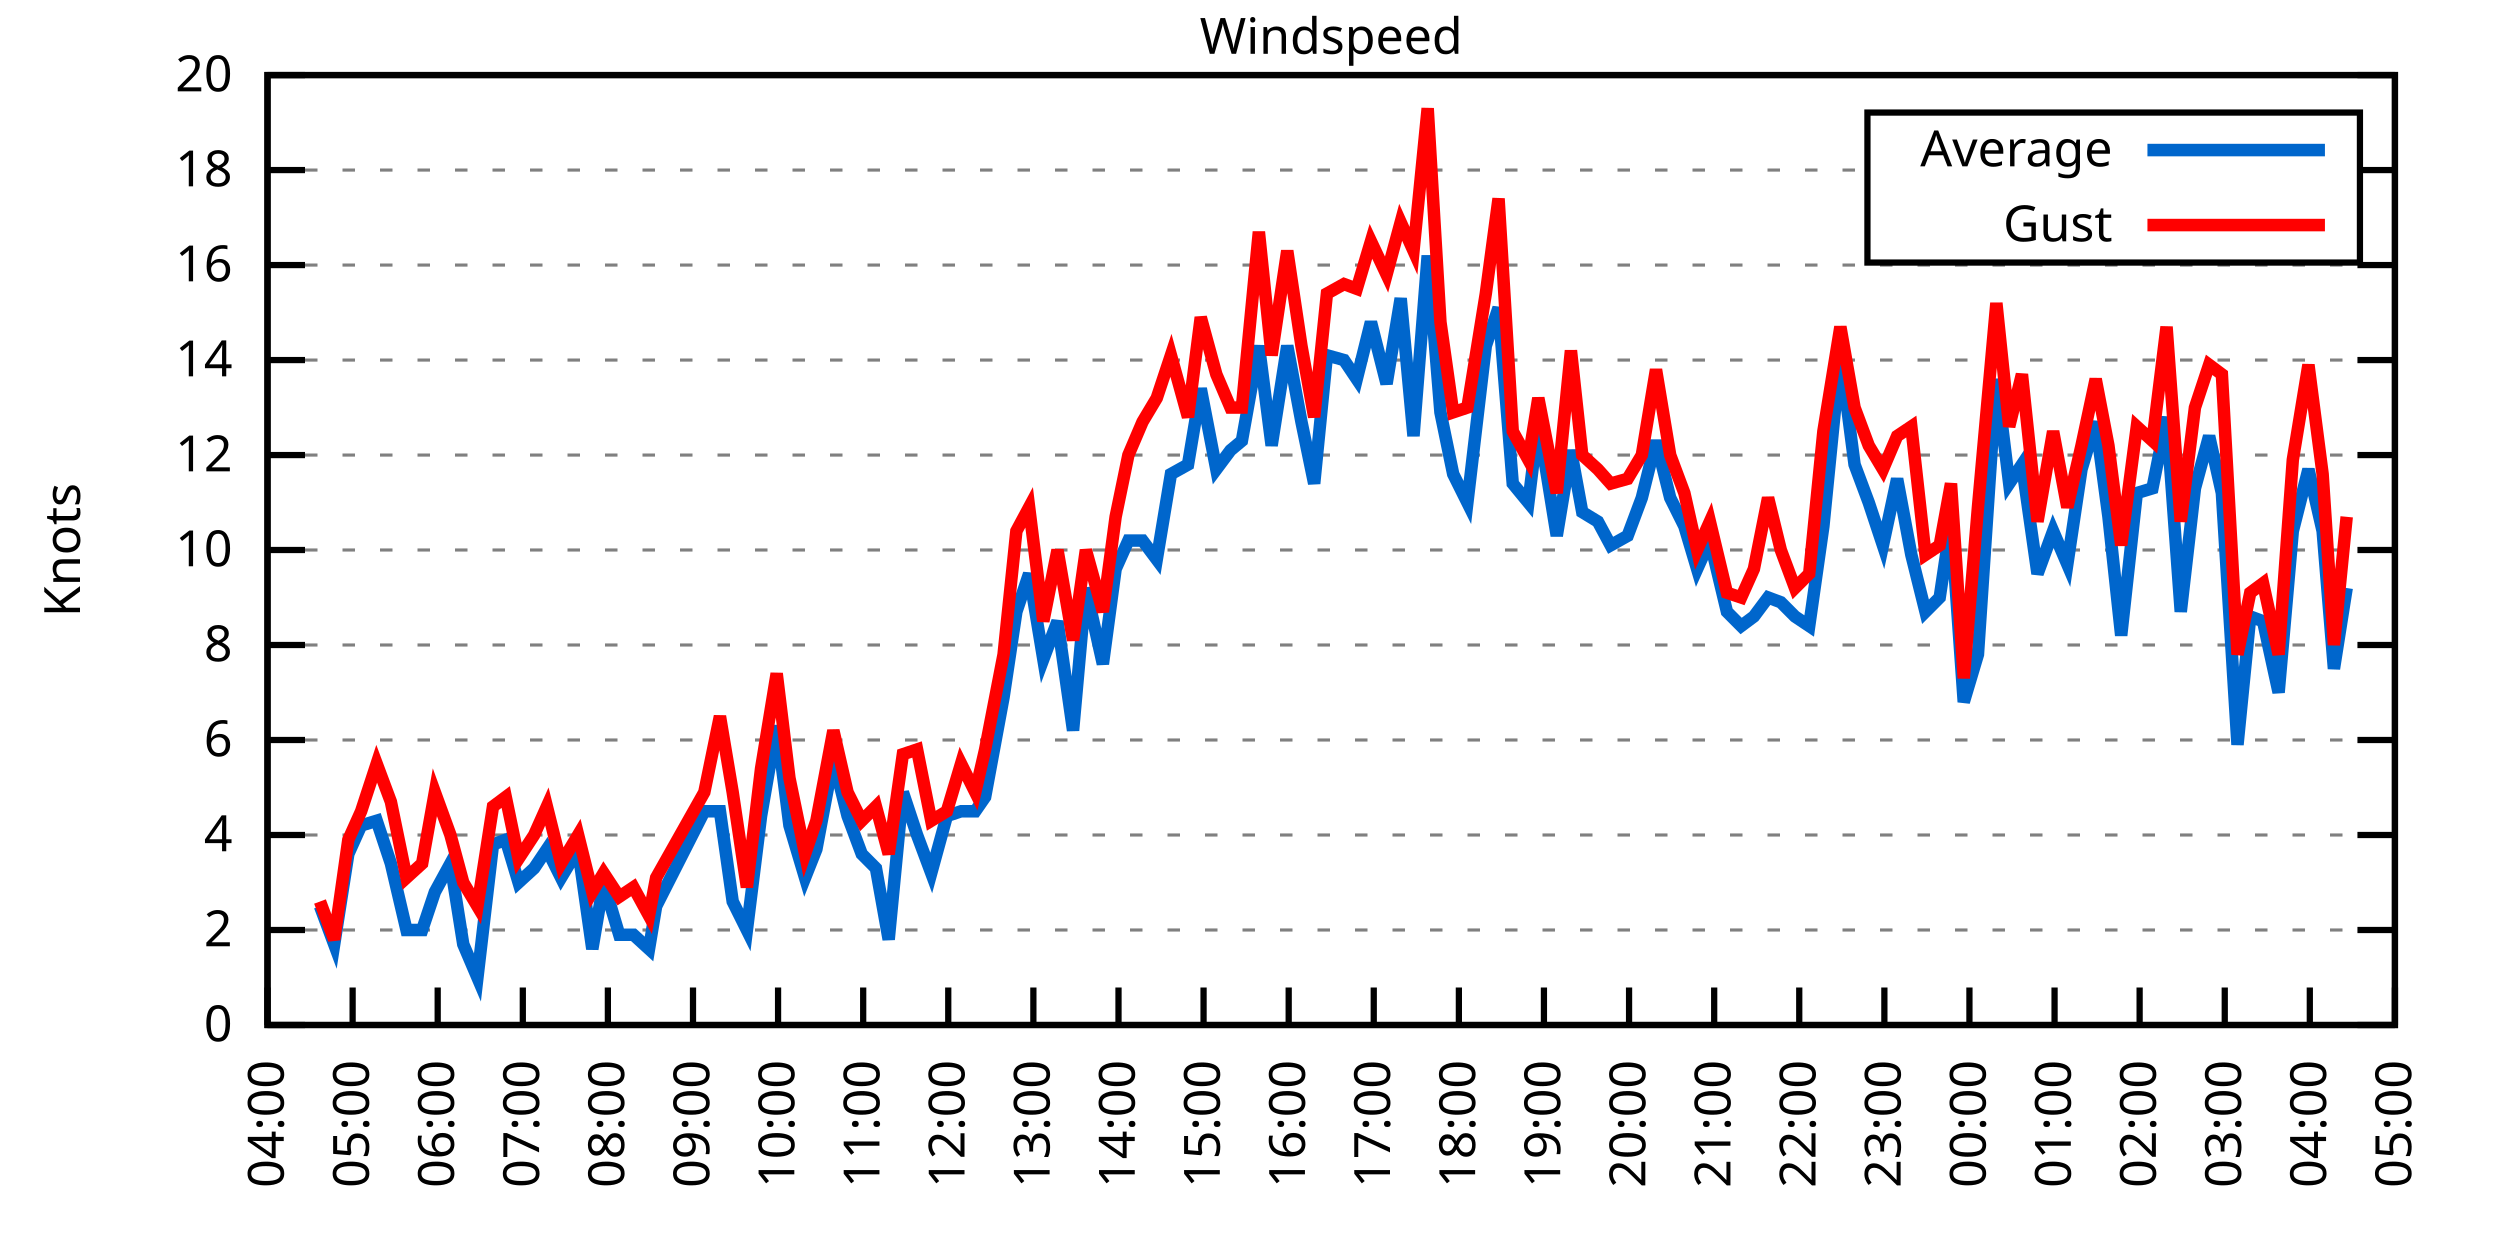
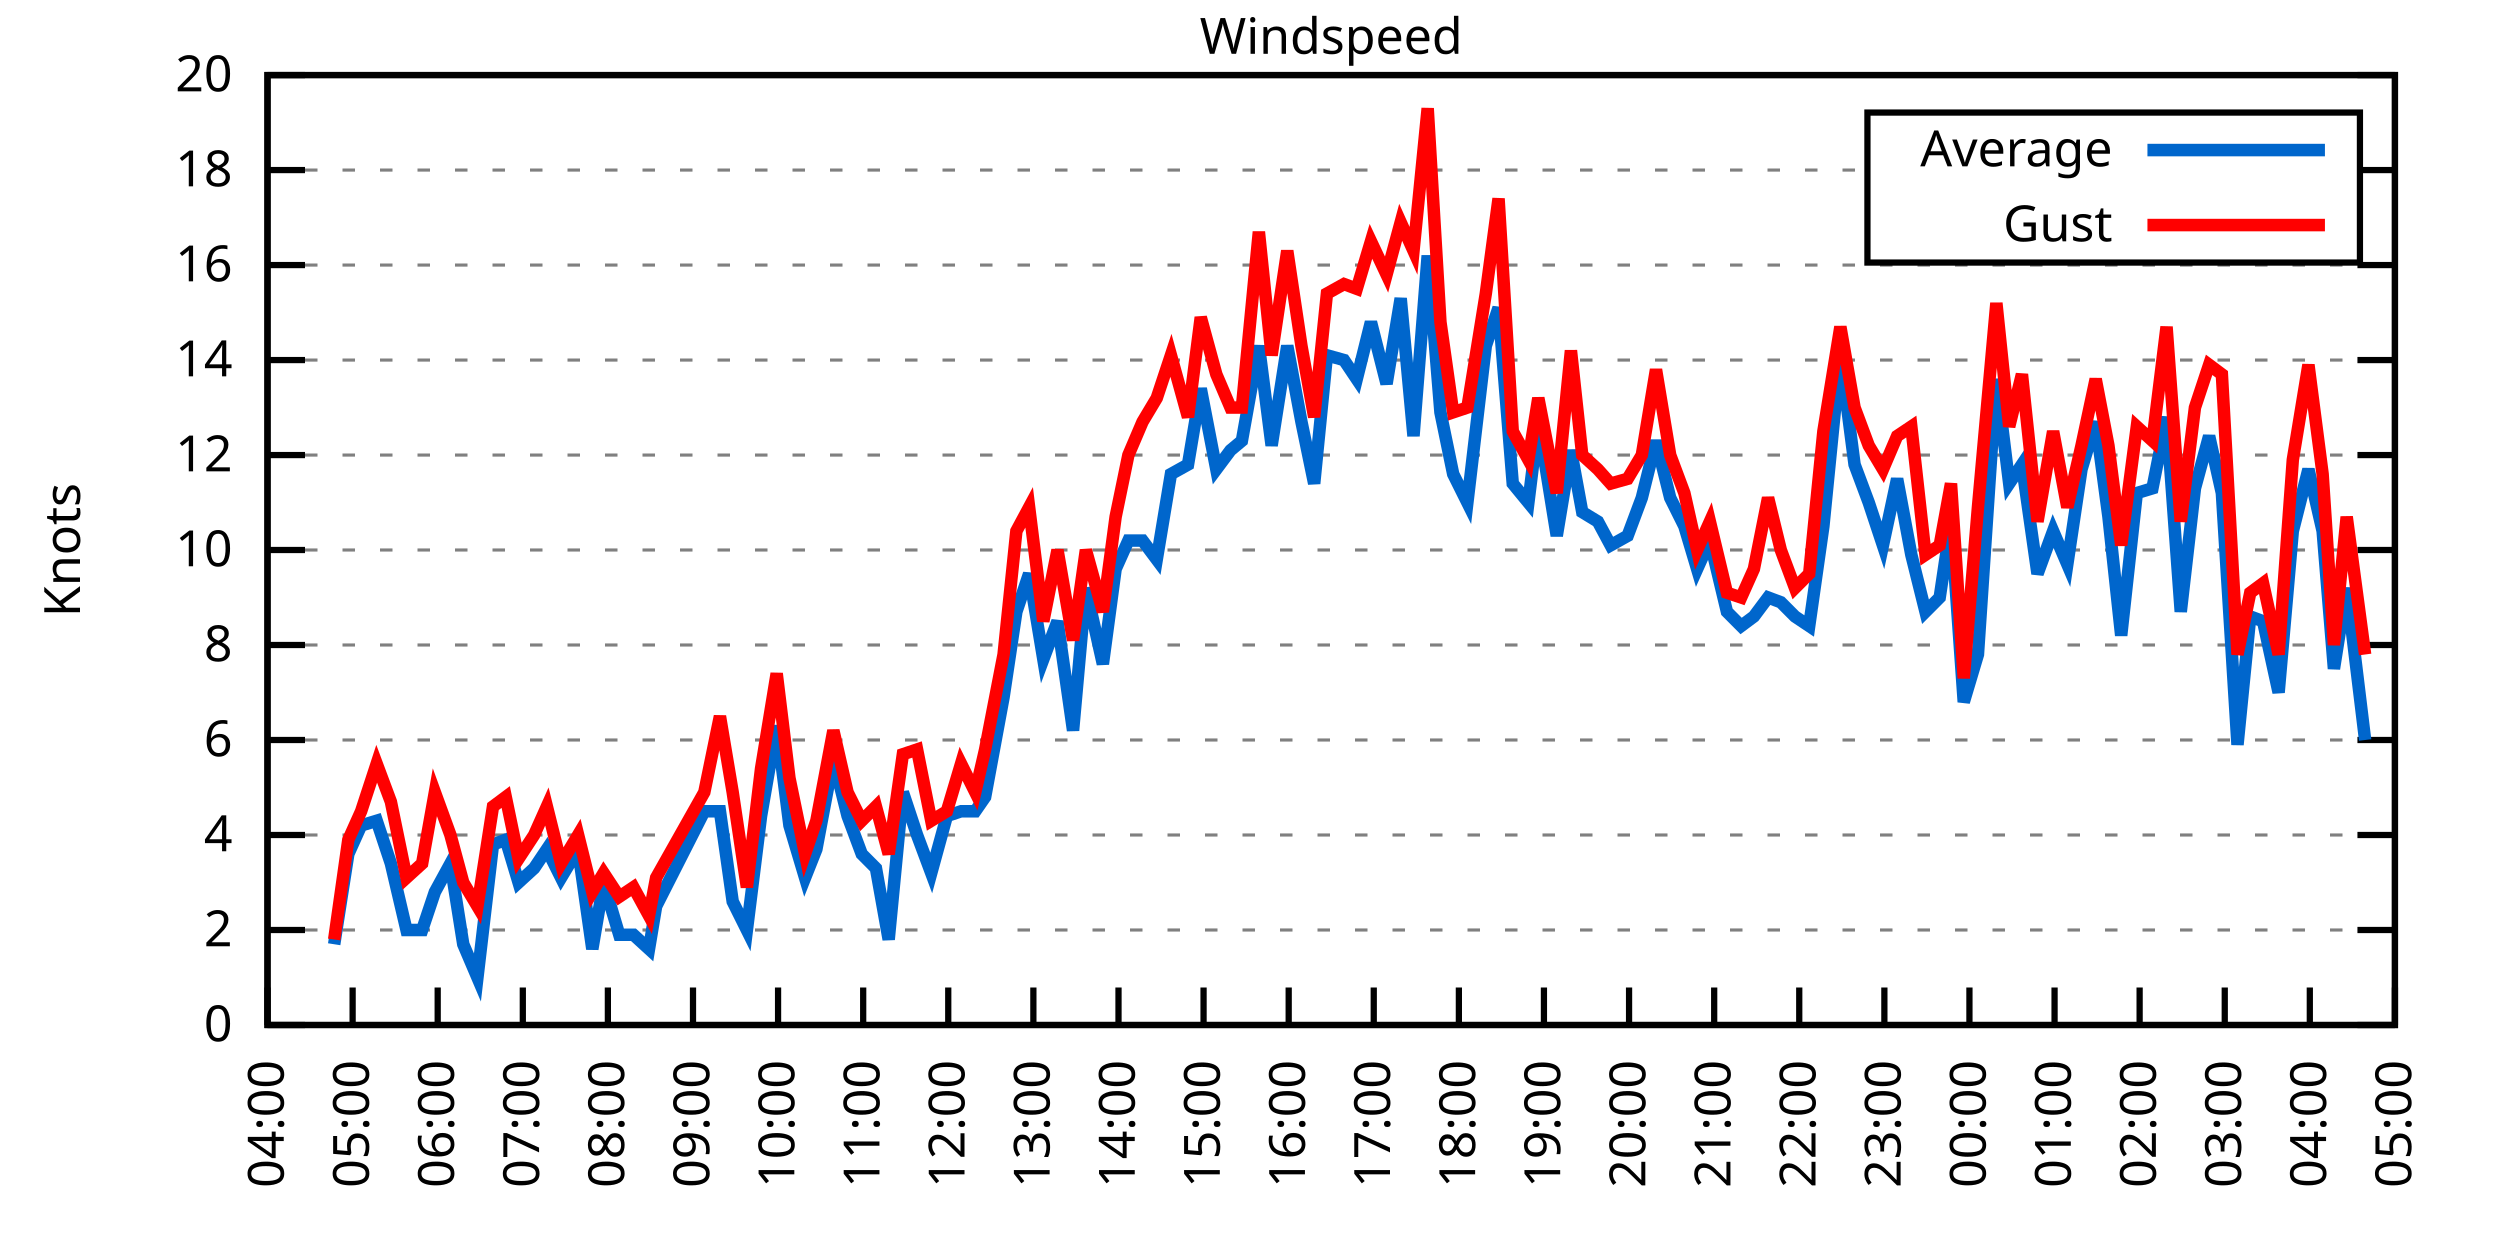
<svg xmlns="http://www.w3.org/2000/svg" xmlns:xlink="http://www.w3.org/1999/xlink" width="400" height="200" viewBox="0 0 400 200">
  <g id="gnuplot_canvas">
    <rect x="0" y="0" width="400" height="200" fill="none" />
    <defs>
      <circle id="gpDot" r="0.5" stroke-width="0.5" stroke="currentColor" />
      <path id="gpPt0" stroke-width="0.333" stroke="currentColor" d="M-1,0 h2 M0,-1 v2" />
      <path id="gpPt1" stroke-width="0.333" stroke="currentColor" d="M-1,-1 L1,1 M1,-1 L-1,1" />
      <path id="gpPt2" stroke-width="0.333" stroke="currentColor" d="M-1,0 L1,0 M0,-1 L0,1 M-1,-1 L1,1 M-1,1 L1,-1" />
      <rect id="gpPt3" stroke-width="0.333" stroke="currentColor" x="-1" y="-1" width="2" height="2" />
      <rect id="gpPt4" stroke-width="0.333" stroke="currentColor" fill="currentColor" x="-1" y="-1" width="2" height="2" />
      <circle id="gpPt5" stroke-width="0.333" stroke="currentColor" cx="0" cy="0" r="1" />
      <use xlink:href="#gpPt5" id="gpPt6" fill="currentColor" stroke="none" />
      <path id="gpPt7" stroke-width="0.333" stroke="currentColor" d="M0,-1.33 L-1.33,0.67 L1.33,0.67 z" />
      <use xlink:href="#gpPt7" id="gpPt8" fill="currentColor" stroke="none" />
      <use xlink:href="#gpPt7" id="gpPt9" stroke="currentColor" transform="rotate(180)" />
      <use xlink:href="#gpPt9" id="gpPt10" fill="currentColor" stroke="none" />
      <use xlink:href="#gpPt3" id="gpPt11" stroke="currentColor" transform="rotate(45)" />
      <use xlink:href="#gpPt11" id="gpPt12" fill="currentColor" stroke="none" />
      <path id="gpPt13" stroke-width="0.333" stroke="currentColor" d="M0,1.330 L1.265,0.411 L0.782,-1.067 L-0.782,-1.076 L-1.265,0.411 z" />
      <use xlink:href="#gpPt13" id="gpPt14" fill="currentColor" stroke="none" />
      <filter id="textbox" filterUnits="objectBoundingBox" x="0" y="0" height="1" width="1">
        <feFlood flood-color="white" flood-opacity="1" result="bgnd" />
        <feComposite in="SourceGraphic" in2="bgnd" operator="atop" />
      </filter>
      <filter id="greybox" filterUnits="objectBoundingBox" x="0" y="0" height="1" width="1">
        <feFlood flood-color="lightgrey" flood-opacity="1" result="grey" />
        <feComposite in="SourceGraphic" in2="grey" operator="atop" />
      </filter>
    </defs>
    <g fill="none" color="white" stroke="currentColor" stroke-width="1.00" stroke-linecap="butt" stroke-linejoin="miter">
</g>
    <g fill="none" color="black" stroke="currentColor" stroke-width="1.00" stroke-linecap="butt" stroke-linejoin="miter">
      <g stroke="none" shape-rendering="crispEdges">
        <polygon fill="rgb(255, 255, 255)" points="42.80,164.00 383.18,164.00 383.18,12.02 42.80,12.02 " />
      </g>
    </g>
    <g fill="none" color="black" stroke="currentColor" stroke-width="1.00" stroke-linecap="butt" stroke-linejoin="miter">
</g>
    <g fill="none" color="black" stroke="black" stroke-width="0.50" stroke-linecap="butt" stroke-linejoin="miter">
</g>
    <g fill="none" color="gray" stroke="currentColor" stroke-width="0.50" stroke-linecap="butt" stroke-linejoin="miter">
      <path stroke="gray" stroke-dasharray="2,4" class="gridline" d="M42.80,164.00 L383.19,164.00  " />
    </g>
    <g fill="none" color="gray" stroke="gray" stroke-width="1.00" stroke-linecap="butt" stroke-linejoin="miter">
</g>
    <g fill="none" color="black" stroke="currentColor" stroke-width="1.00" stroke-linecap="butt" stroke-linejoin="miter">
      <path stroke="black" d="M42.80,164.00 L48.80,164.00 M383.19,164.00 L377.19,164.00  " />
      <g transform="translate(37.20,166.60)" stroke="none" fill="black" font-family="Sans" font-size="8.00" text-anchor="end">
        <text>
          <tspan font-family="Sans"> 0</tspan>
        </text>
      </g>
    </g>
    <g fill="none" color="black" stroke="currentColor" stroke-width="1.00" stroke-linecap="butt" stroke-linejoin="miter">
</g>
    <g fill="none" color="black" stroke="black" stroke-width="0.50" stroke-linecap="butt" stroke-linejoin="miter">
</g>
    <g fill="none" color="gray" stroke="currentColor" stroke-width="0.50" stroke-linecap="butt" stroke-linejoin="miter">
      <path stroke="gray" stroke-dasharray="2,4" class="gridline" d="M42.80,148.80 L383.19,148.80  " />
    </g>
    <g fill="none" color="gray" stroke="gray" stroke-width="1.00" stroke-linecap="butt" stroke-linejoin="miter">
</g>
    <g fill="none" color="black" stroke="currentColor" stroke-width="1.00" stroke-linecap="butt" stroke-linejoin="miter">
      <path stroke="black" d="M42.80,148.80 L48.80,148.80 M383.19,148.80 L377.19,148.80  " />
      <g transform="translate(37.20,151.40)" stroke="none" fill="black" font-family="Sans" font-size="8.00" text-anchor="end">
        <text>
          <tspan font-family="Sans"> 2</tspan>
        </text>
      </g>
    </g>
    <g fill="none" color="black" stroke="currentColor" stroke-width="1.00" stroke-linecap="butt" stroke-linejoin="miter">
</g>
    <g fill="none" color="black" stroke="black" stroke-width="0.50" stroke-linecap="butt" stroke-linejoin="miter">
</g>
    <g fill="none" color="gray" stroke="currentColor" stroke-width="0.50" stroke-linecap="butt" stroke-linejoin="miter">
      <path stroke="gray" stroke-dasharray="2,4" class="gridline" d="M42.80,133.60 L383.19,133.60  " />
    </g>
    <g fill="none" color="gray" stroke="gray" stroke-width="1.00" stroke-linecap="butt" stroke-linejoin="miter">
</g>
    <g fill="none" color="black" stroke="currentColor" stroke-width="1.00" stroke-linecap="butt" stroke-linejoin="miter">
      <path stroke="black" d="M42.80,133.60 L48.80,133.60 M383.19,133.60 L377.19,133.60  " />
      <g transform="translate(37.20,136.20)" stroke="none" fill="black" font-family="Sans" font-size="8.00" text-anchor="end">
        <text>
          <tspan font-family="Sans"> 4</tspan>
        </text>
      </g>
    </g>
    <g fill="none" color="black" stroke="currentColor" stroke-width="1.00" stroke-linecap="butt" stroke-linejoin="miter">
</g>
    <g fill="none" color="black" stroke="black" stroke-width="0.50" stroke-linecap="butt" stroke-linejoin="miter">
</g>
    <g fill="none" color="gray" stroke="currentColor" stroke-width="0.50" stroke-linecap="butt" stroke-linejoin="miter">
      <path stroke="gray" stroke-dasharray="2,4" class="gridline" d="M42.80,118.40 L383.19,118.40  " />
    </g>
    <g fill="none" color="gray" stroke="gray" stroke-width="1.00" stroke-linecap="butt" stroke-linejoin="miter">
</g>
    <g fill="none" color="black" stroke="currentColor" stroke-width="1.00" stroke-linecap="butt" stroke-linejoin="miter">
      <path stroke="black" d="M42.80,118.40 L48.80,118.40 M383.19,118.40 L377.19,118.40  " />
      <g transform="translate(37.20,121.00)" stroke="none" fill="black" font-family="Sans" font-size="8.00" text-anchor="end">
        <text>
          <tspan font-family="Sans"> 6</tspan>
        </text>
      </g>
    </g>
    <g fill="none" color="black" stroke="currentColor" stroke-width="1.00" stroke-linecap="butt" stroke-linejoin="miter">
</g>
    <g fill="none" color="black" stroke="black" stroke-width="0.50" stroke-linecap="butt" stroke-linejoin="miter">
</g>
    <g fill="none" color="gray" stroke="currentColor" stroke-width="0.50" stroke-linecap="butt" stroke-linejoin="miter">
      <path stroke="gray" stroke-dasharray="2,4" class="gridline" d="M42.80,103.20 L383.19,103.20  " />
    </g>
    <g fill="none" color="gray" stroke="gray" stroke-width="1.00" stroke-linecap="butt" stroke-linejoin="miter">
</g>
    <g fill="none" color="black" stroke="currentColor" stroke-width="1.00" stroke-linecap="butt" stroke-linejoin="miter">
      <path stroke="black" d="M42.80,103.20 L48.80,103.20 M383.19,103.20 L377.19,103.20  " />
      <g transform="translate(37.20,105.80)" stroke="none" fill="black" font-family="Sans" font-size="8.00" text-anchor="end">
        <text>
          <tspan font-family="Sans"> 8</tspan>
        </text>
      </g>
    </g>
    <g fill="none" color="black" stroke="currentColor" stroke-width="1.00" stroke-linecap="butt" stroke-linejoin="miter">
</g>
    <g fill="none" color="black" stroke="black" stroke-width="0.50" stroke-linecap="butt" stroke-linejoin="miter">
</g>
    <g fill="none" color="gray" stroke="currentColor" stroke-width="0.50" stroke-linecap="butt" stroke-linejoin="miter">
      <path stroke="gray" stroke-dasharray="2,4" class="gridline" d="M42.80,88.00 L383.19,88.00  " />
    </g>
    <g fill="none" color="gray" stroke="gray" stroke-width="1.00" stroke-linecap="butt" stroke-linejoin="miter">
</g>
    <g fill="none" color="black" stroke="currentColor" stroke-width="1.00" stroke-linecap="butt" stroke-linejoin="miter">
      <path stroke="black" d="M42.80,88.00 L48.80,88.00 M383.19,88.00 L377.19,88.00  " />
      <g transform="translate(37.20,90.60)" stroke="none" fill="black" font-family="Sans" font-size="8.00" text-anchor="end">
        <text>
          <tspan font-family="Sans"> 10</tspan>
        </text>
      </g>
    </g>
    <g fill="none" color="black" stroke="currentColor" stroke-width="1.00" stroke-linecap="butt" stroke-linejoin="miter">
</g>
    <g fill="none" color="black" stroke="black" stroke-width="0.50" stroke-linecap="butt" stroke-linejoin="miter">
</g>
    <g fill="none" color="gray" stroke="currentColor" stroke-width="0.50" stroke-linecap="butt" stroke-linejoin="miter">
      <path stroke="gray" stroke-dasharray="2,4" class="gridline" d="M42.80,72.81 L383.19,72.81  " />
    </g>
    <g fill="none" color="gray" stroke="gray" stroke-width="1.00" stroke-linecap="butt" stroke-linejoin="miter">
</g>
    <g fill="none" color="black" stroke="currentColor" stroke-width="1.00" stroke-linecap="butt" stroke-linejoin="miter">
      <path stroke="black" d="M42.80,72.81 L48.80,72.81 M383.19,72.81 L377.19,72.81  " />
      <g transform="translate(37.20,75.41)" stroke="none" fill="black" font-family="Sans" font-size="8.00" text-anchor="end">
        <text>
          <tspan font-family="Sans"> 12</tspan>
        </text>
      </g>
    </g>
    <g fill="none" color="black" stroke="currentColor" stroke-width="1.00" stroke-linecap="butt" stroke-linejoin="miter">
</g>
    <g fill="none" color="black" stroke="black" stroke-width="0.50" stroke-linecap="butt" stroke-linejoin="miter">
</g>
    <g fill="none" color="gray" stroke="currentColor" stroke-width="0.50" stroke-linecap="butt" stroke-linejoin="miter">
      <path stroke="gray" stroke-dasharray="2,4" class="gridline" d="M42.80,57.61 L383.19,57.61  " />
    </g>
    <g fill="none" color="gray" stroke="gray" stroke-width="1.00" stroke-linecap="butt" stroke-linejoin="miter">
</g>
    <g fill="none" color="black" stroke="currentColor" stroke-width="1.00" stroke-linecap="butt" stroke-linejoin="miter">
      <path stroke="black" d="M42.80,57.61 L48.80,57.61 M383.19,57.61 L377.19,57.61  " />
      <g transform="translate(37.20,60.21)" stroke="none" fill="black" font-family="Sans" font-size="8.00" text-anchor="end">
        <text>
          <tspan font-family="Sans"> 14</tspan>
        </text>
      </g>
    </g>
    <g fill="none" color="black" stroke="currentColor" stroke-width="1.00" stroke-linecap="butt" stroke-linejoin="miter">
</g>
    <g fill="none" color="black" stroke="black" stroke-width="0.50" stroke-linecap="butt" stroke-linejoin="miter">
</g>
    <g fill="none" color="gray" stroke="currentColor" stroke-width="0.50" stroke-linecap="butt" stroke-linejoin="miter">
      <path stroke="gray" stroke-dasharray="2,4" class="gridline" d="M42.80,42.41 L383.19,42.41  " />
    </g>
    <g fill="none" color="gray" stroke="gray" stroke-width="1.00" stroke-linecap="butt" stroke-linejoin="miter">
</g>
    <g fill="none" color="black" stroke="currentColor" stroke-width="1.00" stroke-linecap="butt" stroke-linejoin="miter">
      <path stroke="black" d="M42.80,42.41 L48.80,42.41 M383.19,42.41 L377.19,42.41  " />
      <g transform="translate(37.20,45.01)" stroke="none" fill="black" font-family="Sans" font-size="8.00" text-anchor="end">
        <text>
          <tspan font-family="Sans"> 16</tspan>
        </text>
      </g>
    </g>
    <g fill="none" color="black" stroke="currentColor" stroke-width="1.00" stroke-linecap="butt" stroke-linejoin="miter">
</g>
    <g fill="none" color="black" stroke="black" stroke-width="0.50" stroke-linecap="butt" stroke-linejoin="miter">
</g>
    <g fill="none" color="gray" stroke="currentColor" stroke-width="0.50" stroke-linecap="butt" stroke-linejoin="miter">
      <path stroke="gray" stroke-dasharray="2,4" class="gridline" d="M42.80,27.21 L298.79,27.21 M377.59,27.21 L383.19,27.21  " />
    </g>
    <g fill="none" color="gray" stroke="gray" stroke-width="1.00" stroke-linecap="butt" stroke-linejoin="miter">
</g>
    <g fill="none" color="black" stroke="currentColor" stroke-width="1.00" stroke-linecap="butt" stroke-linejoin="miter">
      <path stroke="black" d="M42.80,27.21 L48.80,27.21 M383.19,27.21 L377.19,27.21  " />
      <g transform="translate(37.20,29.81)" stroke="none" fill="black" font-family="Sans" font-size="8.00" text-anchor="end">
        <text>
          <tspan font-family="Sans"> 18</tspan>
        </text>
      </g>
    </g>
    <g fill="none" color="black" stroke="currentColor" stroke-width="1.00" stroke-linecap="butt" stroke-linejoin="miter">
</g>
    <g fill="none" color="black" stroke="black" stroke-width="0.50" stroke-linecap="butt" stroke-linejoin="miter">
</g>
    <g fill="none" color="gray" stroke="currentColor" stroke-width="0.50" stroke-linecap="butt" stroke-linejoin="miter">
      <path stroke="gray" stroke-dasharray="2,4" class="gridline" d="M42.80,12.01 L383.19,12.01  " />
    </g>
    <g fill="none" color="gray" stroke="gray" stroke-width="1.00" stroke-linecap="butt" stroke-linejoin="miter">
</g>
    <g fill="none" color="black" stroke="currentColor" stroke-width="1.00" stroke-linecap="butt" stroke-linejoin="miter">
      <path stroke="black" d="M42.80,12.01 L48.80,12.01 M383.19,12.01 L377.19,12.01  " />
      <g transform="translate(37.20,14.61)" stroke="none" fill="black" font-family="Sans" font-size="8.00" text-anchor="end">
        <text>
          <tspan font-family="Sans"> 20</tspan>
        </text>
      </g>
    </g>
    <g fill="none" color="black" stroke="currentColor" stroke-width="1.00" stroke-linecap="butt" stroke-linejoin="miter">
      <path stroke="black" d="M42.80,164.00 L42.80,158.00  " />
      <g transform="translate(45.40,169.60) rotate(270.00)" stroke="none" fill="black" font-family="Sans" font-size="8.00" text-anchor="end">
        <text>
          <tspan font-family="Sans">04:00</tspan>
        </text>
      </g>
    </g>
    <g fill="none" color="black" stroke="currentColor" stroke-width="1.00" stroke-linecap="butt" stroke-linejoin="miter">
      <path stroke="black" d="M56.42,164.00 L56.42,158.00  " />
      <g transform="translate(59.02,169.60) rotate(270.00)" stroke="none" fill="black" font-family="Sans" font-size="8.00" text-anchor="end">
        <text>
          <tspan font-family="Sans">05:00</tspan>
        </text>
      </g>
    </g>
    <g fill="none" color="black" stroke="currentColor" stroke-width="1.00" stroke-linecap="butt" stroke-linejoin="miter">
      <path stroke="black" d="M70.03,164.00 L70.03,158.00  " />
      <g transform="translate(72.63,169.60) rotate(270.00)" stroke="none" fill="black" font-family="Sans" font-size="8.00" text-anchor="end">
        <text>
          <tspan font-family="Sans">06:00</tspan>
        </text>
      </g>
    </g>
    <g fill="none" color="black" stroke="currentColor" stroke-width="1.00" stroke-linecap="butt" stroke-linejoin="miter">
      <path stroke="black" d="M83.65,164.00 L83.65,158.00  " />
      <g transform="translate(86.25,169.60) rotate(270.00)" stroke="none" fill="black" font-family="Sans" font-size="8.00" text-anchor="end">
        <text>
          <tspan font-family="Sans">07:00</tspan>
        </text>
      </g>
    </g>
    <g fill="none" color="black" stroke="currentColor" stroke-width="1.00" stroke-linecap="butt" stroke-linejoin="miter">
      <path stroke="black" d="M97.26,164.00 L97.26,158.00  " />
      <g transform="translate(99.86,169.60) rotate(270.00)" stroke="none" fill="black" font-family="Sans" font-size="8.00" text-anchor="end">
        <text>
          <tspan font-family="Sans">08:00</tspan>
        </text>
      </g>
    </g>
    <g fill="none" color="black" stroke="currentColor" stroke-width="1.00" stroke-linecap="butt" stroke-linejoin="miter">
      <path stroke="black" d="M110.88,164.00 L110.88,158.00  " />
      <g transform="translate(113.48,169.60) rotate(270.00)" stroke="none" fill="black" font-family="Sans" font-size="8.00" text-anchor="end">
        <text>
          <tspan font-family="Sans">09:00</tspan>
        </text>
      </g>
    </g>
    <g fill="none" color="black" stroke="currentColor" stroke-width="1.00" stroke-linecap="butt" stroke-linejoin="miter">
      <path stroke="black" d="M124.49,164.00 L124.49,158.00  " />
      <g transform="translate(127.09,169.60) rotate(270.00)" stroke="none" fill="black" font-family="Sans" font-size="8.00" text-anchor="end">
        <text>
          <tspan font-family="Sans">10:00</tspan>
        </text>
      </g>
    </g>
    <g fill="none" color="black" stroke="currentColor" stroke-width="1.00" stroke-linecap="butt" stroke-linejoin="miter">
      <path stroke="black" d="M138.11,164.00 L138.11,158.00  " />
      <g transform="translate(140.71,169.60) rotate(270.00)" stroke="none" fill="black" font-family="Sans" font-size="8.00" text-anchor="end">
        <text>
          <tspan font-family="Sans">11:00</tspan>
        </text>
      </g>
    </g>
    <g fill="none" color="black" stroke="currentColor" stroke-width="1.00" stroke-linecap="butt" stroke-linejoin="miter">
      <path stroke="black" d="M151.72,164.00 L151.72,158.00  " />
      <g transform="translate(154.32,169.60) rotate(270.00)" stroke="none" fill="black" font-family="Sans" font-size="8.00" text-anchor="end">
        <text>
          <tspan font-family="Sans">12:00</tspan>
        </text>
      </g>
    </g>
    <g fill="none" color="black" stroke="currentColor" stroke-width="1.00" stroke-linecap="butt" stroke-linejoin="miter">
      <path stroke="black" d="M165.34,164.00 L165.34,158.00  " />
      <g transform="translate(167.94,169.60) rotate(270.00)" stroke="none" fill="black" font-family="Sans" font-size="8.00" text-anchor="end">
        <text>
          <tspan font-family="Sans">13:00</tspan>
        </text>
      </g>
    </g>
    <g fill="none" color="black" stroke="currentColor" stroke-width="1.00" stroke-linecap="butt" stroke-linejoin="miter">
      <path stroke="black" d="M178.96,164.00 L178.96,158.00  " />
      <g transform="translate(181.56,169.60) rotate(270.00)" stroke="none" fill="black" font-family="Sans" font-size="8.00" text-anchor="end">
        <text>
          <tspan font-family="Sans">14:00</tspan>
        </text>
      </g>
    </g>
    <g fill="none" color="black" stroke="currentColor" stroke-width="1.00" stroke-linecap="butt" stroke-linejoin="miter">
      <path stroke="black" d="M192.57,164.00 L192.57,158.00  " />
      <g transform="translate(195.17,169.60) rotate(270.00)" stroke="none" fill="black" font-family="Sans" font-size="8.00" text-anchor="end">
        <text>
          <tspan font-family="Sans">15:00</tspan>
        </text>
      </g>
    </g>
    <g fill="none" color="black" stroke="currentColor" stroke-width="1.00" stroke-linecap="butt" stroke-linejoin="miter">
      <path stroke="black" d="M206.19,164.00 L206.19,158.00  " />
      <g transform="translate(208.79,169.60) rotate(270.00)" stroke="none" fill="black" font-family="Sans" font-size="8.00" text-anchor="end">
        <text>
          <tspan font-family="Sans">16:00</tspan>
        </text>
      </g>
    </g>
    <g fill="none" color="black" stroke="currentColor" stroke-width="1.00" stroke-linecap="butt" stroke-linejoin="miter">
      <path stroke="black" d="M219.80,164.00 L219.80,158.00  " />
      <g transform="translate(222.40,169.60) rotate(270.00)" stroke="none" fill="black" font-family="Sans" font-size="8.00" text-anchor="end">
        <text>
          <tspan font-family="Sans">17:00</tspan>
        </text>
      </g>
    </g>
    <g fill="none" color="black" stroke="currentColor" stroke-width="1.00" stroke-linecap="butt" stroke-linejoin="miter">
      <path stroke="black" d="M233.42,164.00 L233.42,158.00  " />
      <g transform="translate(236.02,169.60) rotate(270.00)" stroke="none" fill="black" font-family="Sans" font-size="8.00" text-anchor="end">
        <text>
          <tspan font-family="Sans">18:00</tspan>
        </text>
      </g>
    </g>
    <g fill="none" color="black" stroke="currentColor" stroke-width="1.00" stroke-linecap="butt" stroke-linejoin="miter">
      <path stroke="black" d="M247.03,164.00 L247.03,158.00  " />
      <g transform="translate(249.63,169.60) rotate(270.00)" stroke="none" fill="black" font-family="Sans" font-size="8.00" text-anchor="end">
        <text>
          <tspan font-family="Sans">19:00</tspan>
        </text>
      </g>
    </g>
    <g fill="none" color="black" stroke="currentColor" stroke-width="1.00" stroke-linecap="butt" stroke-linejoin="miter">
      <path stroke="black" d="M260.65,164.00 L260.65,158.00  " />
      <g transform="translate(263.25,169.60) rotate(270.00)" stroke="none" fill="black" font-family="Sans" font-size="8.00" text-anchor="end">
        <text>
          <tspan font-family="Sans">20:00</tspan>
        </text>
      </g>
    </g>
    <g fill="none" color="black" stroke="currentColor" stroke-width="1.00" stroke-linecap="butt" stroke-linejoin="miter">
      <path stroke="black" d="M274.27,164.00 L274.27,158.00  " />
      <g transform="translate(276.87,169.60) rotate(270.00)" stroke="none" fill="black" font-family="Sans" font-size="8.00" text-anchor="end">
        <text>
          <tspan font-family="Sans">21:00</tspan>
        </text>
      </g>
    </g>
    <g fill="none" color="black" stroke="currentColor" stroke-width="1.00" stroke-linecap="butt" stroke-linejoin="miter">
      <path stroke="black" d="M287.88,164.00 L287.88,158.00  " />
      <g transform="translate(290.48,169.60) rotate(270.00)" stroke="none" fill="black" font-family="Sans" font-size="8.00" text-anchor="end">
        <text>
          <tspan font-family="Sans">22:00</tspan>
        </text>
      </g>
    </g>
    <g fill="none" color="black" stroke="currentColor" stroke-width="1.00" stroke-linecap="butt" stroke-linejoin="miter">
      <path stroke="black" d="M301.50,164.00 L301.50,158.00  " />
      <g transform="translate(304.10,169.60) rotate(270.00)" stroke="none" fill="black" font-family="Sans" font-size="8.00" text-anchor="end">
        <text>
          <tspan font-family="Sans">23:00</tspan>
        </text>
      </g>
    </g>
    <g fill="none" color="black" stroke="currentColor" stroke-width="1.00" stroke-linecap="butt" stroke-linejoin="miter">
      <path stroke="black" d="M315.11,164.00 L315.11,158.00  " />
      <g transform="translate(317.71,169.60) rotate(270.00)" stroke="none" fill="black" font-family="Sans" font-size="8.00" text-anchor="end">
        <text>
          <tspan font-family="Sans">00:00</tspan>
        </text>
      </g>
    </g>
    <g fill="none" color="black" stroke="currentColor" stroke-width="1.00" stroke-linecap="butt" stroke-linejoin="miter">
      <path stroke="black" d="M328.73,164.00 L328.73,158.00  " />
      <g transform="translate(331.33,169.60) rotate(270.00)" stroke="none" fill="black" font-family="Sans" font-size="8.00" text-anchor="end">
        <text>
          <tspan font-family="Sans">01:00</tspan>
        </text>
      </g>
    </g>
    <g fill="none" color="black" stroke="currentColor" stroke-width="1.00" stroke-linecap="butt" stroke-linejoin="miter">
      <path stroke="black" d="M342.34,164.00 L342.34,158.00  " />
      <g transform="translate(344.94,169.60) rotate(270.00)" stroke="none" fill="black" font-family="Sans" font-size="8.00" text-anchor="end">
        <text>
          <tspan font-family="Sans">02:00</tspan>
        </text>
      </g>
    </g>
    <g fill="none" color="black" stroke="currentColor" stroke-width="1.00" stroke-linecap="butt" stroke-linejoin="miter">
      <path stroke="black" d="M355.96,164.00 L355.96,158.00  " />
      <g transform="translate(358.56,169.60) rotate(270.00)" stroke="none" fill="black" font-family="Sans" font-size="8.00" text-anchor="end">
        <text>
          <tspan font-family="Sans">03:00</tspan>
        </text>
      </g>
    </g>
    <g fill="none" color="black" stroke="currentColor" stroke-width="1.00" stroke-linecap="butt" stroke-linejoin="miter">
      <path stroke="black" d="M369.57,164.00 L369.57,158.00  " />
      <g transform="translate(372.17,169.60) rotate(270.00)" stroke="none" fill="black" font-family="Sans" font-size="8.00" text-anchor="end">
        <text>
          <tspan font-family="Sans">04:00</tspan>
        </text>
      </g>
    </g>
    <g fill="none" color="black" stroke="currentColor" stroke-width="1.00" stroke-linecap="butt" stroke-linejoin="miter">
      <path stroke="black" d="M383.19,164.00 L383.19,158.00  " />
      <g transform="translate(385.79,169.60) rotate(270.00)" stroke="none" fill="black" font-family="Sans" font-size="8.00" text-anchor="end">
        <text>
          <tspan font-family="Sans">05:00</tspan>
        </text>
      </g>
    </g>
    <g fill="none" color="black" stroke="currentColor" stroke-width="1.00" stroke-linecap="butt" stroke-linejoin="miter">
</g>
    <g fill="none" color="black" stroke="currentColor" stroke-width="1.00" stroke-linecap="butt" stroke-linejoin="miter">
      <path stroke="black" d="M42.80,12.01 L42.80,164.00 L383.19,164.00 L383.19,12.01 L42.80,12.01 Z  " />
    </g>
    <g fill="none" color="black" stroke="currentColor" stroke-width="1.00" stroke-linecap="butt" stroke-linejoin="miter">
</g>
    <g fill="none" color="black" stroke="currentColor" stroke-width="1.00" stroke-linecap="butt" stroke-linejoin="miter">
      <path stroke="black" d="M298.79,42.01 L298.79,18.01 L377.59,18.01 L377.59,42.01 L298.79,42.01 Z  " />
    </g>
    <g id="Windspeed_plot_1">
      <g fill="none" color="white" stroke="black" stroke-width="2.00" stroke-linecap="butt" stroke-linejoin="miter">
</g>
      <g fill="none" color="black" stroke="currentColor" stroke-width="2.00" stroke-linecap="butt" stroke-linejoin="miter">
        <g transform="translate(337.99,26.61)" stroke="none" fill="black" font-family="Sans" font-size="8.00" text-anchor="end">
          <text>
            <tspan font-family="Sans">Average</tspan>
          </text>
        </g>
      </g>
      <g fill="none" color="black" stroke="currentColor" stroke-width="2.00" stroke-linecap="butt" stroke-linejoin="miter">
-         <path stroke="rgb(  0, 102, 204)" d="M343.59,24.01 L371.99,24.01 M51.20,145.00 L53.47,151.08 L55.73,136.64 L57.78,132.08 L60.27,131.32 L62.54,138.16   L65.04,148.80 L67.54,148.80 L69.58,142.72 L72.07,138.16 L74.12,151.08 L76.39,156.40 L78.88,135.12 L80.92,134.36   L82.97,141.20 L85.46,138.92 L87.50,135.88 L89.77,140.44 L92.50,135.88 L94.77,151.84 L96.58,141.20 L99.08,149.56   L101.35,149.56 L103.84,151.84 L104.98,145.00 L112.69,129.80 L115.19,129.80 L117.23,144.24 L119.50,148.80 L121.77,130.56   L124.27,116.12 L126.31,132.08 L128.81,140.44 L130.62,135.88 L133.34,121.44 L135.61,130.56 L137.88,136.64 L140.15,138.92   L142.19,150.32 L144.46,126.76 L146.73,133.60 L149.00,139.68 L151.50,130.56 L153.77,129.80 L156.04,129.80 L157.62,127.52   L160.57,111.56 L162.62,97.88 L164.66,91.80 L166.93,105.48 L169.20,99.40 L171.69,116.88 L173.74,94.08 L176.46,106.24   L178.50,91.04 L180.54,86.49 L182.81,86.49 L185.08,89.52 L187.35,75.85 L190.08,74.33 L192.12,62.17 L194.61,75.09   L196.88,72.05 L198.70,70.53 L201.42,55.33 L203.46,71.29 L205.96,55.33 L208.23,67.49 L210.27,77.37 L212.31,56.85   L215.04,57.61 L217.08,60.65 L219.35,51.53 L221.85,61.41 L224.11,47.73 L226.16,69.77 L228.43,40.89 L230.47,65.97   L232.51,75.85 L234.78,80.41 L237.73,55.33 L239.77,49.25 L242.04,77.37 L244.54,80.41 L246.13,67.49 L249.08,85.73   L251.35,72.05 L253.16,81.93 L255.66,83.45 L257.70,87.25 L260.42,85.73 L262.69,79.65 L264.96,70.53 L267.23,79.65   L269.50,84.21 L271.54,91.04 L273.58,86.49 L276.31,97.88 L278.58,100.16 L280.62,98.64 L282.89,95.60 L284.93,96.36   L287.20,98.64 L289.47,100.16 L291.74,84.21 L294.46,56.85 L296.73,74.33 L299.00,80.41 L301.27,87.25 L303.54,76.61   L305.81,88.76 L308.08,97.88 L310.35,95.60 L312.16,83.45 L314.20,112.32 L316.47,104.72 L319.42,60.65 L321.47,77.37   L323.51,74.33 L326.00,91.80 L328.50,84.97 L330.77,90.28 L333.04,75.09 L335.31,67.49 L337.35,82.69 L339.39,101.68   L341.89,78.89 L344.39,78.13 L346.65,66.73 L348.92,97.88 L351.19,78.13 L353.46,69.77 L355.50,78.89 L358.00,119.16   L360.04,98.64 L362.09,99.40 L364.58,110.80 L366.85,84.97 L369.35,75.09 L371.62,84.97 L373.43,107.00 L375.47,94.08    " />
+         <path stroke="rgb(  0, 102, 204)" d="M343.59,24.01 L371.99,24.01 M53.47,151.08 L55.73,136.64 L57.78,132.08 L60.27,131.32 L62.54,138.16 L65.04,148.80   L67.54,148.80 L69.58,142.72 L72.07,138.16 L74.12,151.08 L76.39,156.40 L78.88,135.12 L80.92,134.36 L82.97,141.20   L85.46,138.92 L87.50,135.88 L89.77,140.44 L92.50,135.88 L94.77,151.84 L96.58,141.20 L99.08,149.56 L101.35,149.56   L103.84,151.84 L104.98,145.00 L112.69,129.80 L115.19,129.80 L117.23,144.24 L119.50,148.80 L121.77,130.56 L124.27,116.12   L126.31,132.08 L128.81,140.44 L130.62,135.88 L133.34,121.44 L135.61,130.56 L137.88,136.64 L140.15,138.92 L142.19,150.32   L144.46,126.76 L146.73,133.60 L149.00,139.68 L151.50,130.56 L153.77,129.80 L156.04,129.80 L157.62,127.52 L160.57,111.56   L162.62,97.88 L164.66,91.80 L166.93,105.48 L169.20,99.40 L171.69,116.88 L173.74,94.08 L176.46,106.24 L178.50,91.04   L180.54,86.49 L182.81,86.49 L185.08,89.52 L187.35,75.85 L190.08,74.33 L192.12,62.17 L194.61,75.09 L196.88,72.05   L198.70,70.53 L201.42,55.33 L203.46,71.29 L205.96,55.33 L208.23,67.49 L210.27,77.37 L212.31,56.85 L215.04,57.61   L217.08,60.65 L219.35,51.53 L221.85,61.41 L224.11,47.73 L226.16,69.77 L228.43,40.89 L230.47,65.97 L232.51,75.85   L234.78,80.41 L237.73,55.33 L239.77,49.25 L242.04,77.37 L244.54,80.41 L246.13,67.49 L249.08,85.73 L251.35,72.05   L253.16,81.93 L255.66,83.45 L257.70,87.25 L260.42,85.73 L262.69,79.65 L264.96,70.53 L267.23,79.65 L269.50,84.21   L271.54,91.04 L273.58,86.49 L276.31,97.88 L278.58,100.16 L280.62,98.64 L282.89,95.60 L284.93,96.36 L287.20,98.64   L289.47,100.16 L291.74,84.21 L294.46,56.85 L296.73,74.33 L299.00,80.41 L301.27,87.25 L303.54,76.61 L305.81,88.76   L308.08,97.88 L310.35,95.60 L312.16,83.45 L314.20,112.32 L316.47,104.72 L319.42,60.65 L321.47,77.37 L323.51,74.33   L326.00,91.80 L328.50,84.97 L330.77,90.28 L333.04,75.09 L335.31,67.49 L337.35,82.69 L339.39,101.68 L341.89,78.89   L344.39,78.13 L346.65,66.73 L348.92,97.88 L351.19,78.13 L353.46,69.77 L355.50,78.89 L358.00,119.16 L360.04,98.64   L362.09,99.40 L364.58,110.80 L366.85,84.97 L369.35,75.09 L371.62,84.97 L373.43,107.00 L375.47,94.08 L378.42,118.40    " />
      </g>
    </g>
    <g id="Windspeed_plot_2">
      <g fill="none" color="black" stroke="currentColor" stroke-width="2.00" stroke-linecap="butt" stroke-linejoin="miter">
        <g transform="translate(337.99,38.61)" stroke="none" fill="black" font-family="Sans" font-size="8.00" text-anchor="end">
          <text>
            <tspan font-family="Sans">Gust</tspan>
          </text>
        </g>
      </g>
      <g fill="none" color="black" stroke="currentColor" stroke-width="2.00" stroke-linecap="butt" stroke-linejoin="miter">
-         <path stroke="rgb(255,   0,   0)" d="M343.59,36.01 L371.99,36.01 M51.20,144.24 L53.47,150.32 L55.73,134.36 L57.78,129.80 L60.27,122.20 L62.54,128.28   L65.04,140.44 L67.54,138.16 L69.58,126.76 L72.07,133.60 L74.12,141.20 L76.39,145.00 L78.88,129.04 L80.92,127.52   L82.97,137.40 L85.46,133.60 L87.50,129.04 L89.77,138.16 L92.50,133.60 L94.77,142.72 L96.58,139.68 L99.08,143.48   L101.35,141.96 L103.84,146.52 L104.98,140.44 L112.69,126.76 L115.19,114.60 L117.23,126.76 L119.50,141.96 L121.77,122.96   L124.27,107.76 L126.31,124.48 L128.81,136.64 L130.62,131.32 L133.34,116.88 L135.61,126.76 L137.88,131.32 L140.15,129.04   L142.19,136.64 L144.46,120.68 L146.73,119.92 L149.00,131.32 L151.50,129.80 L153.77,122.20 L156.04,126.76 L157.62,119.92   L160.57,104.72 L162.62,84.97 L164.66,81.17 L166.93,99.40 L169.20,88.00 L171.69,102.44 L173.74,88.00 L176.46,97.88   L178.50,82.69 L180.54,72.81 L182.81,67.49 L185.08,63.69 L187.35,56.85 L190.08,66.73 L192.12,50.77 L194.61,59.89   L196.88,65.21 L198.70,65.21 L201.42,37.09 L203.46,56.85 L205.96,40.13 L208.23,55.33 L210.27,66.73 L212.31,46.97   L215.04,45.45 L217.08,46.21 L219.35,38.61 L221.85,43.93 L224.11,35.57 L226.16,40.13 L228.43,17.33 L230.47,51.53   L232.51,65.97 L234.78,65.21 L237.73,46.97 L239.77,31.77 L242.04,69.01 L244.54,73.57 L246.13,63.69 L249.08,78.89   L251.35,56.09 L253.16,72.81 L255.66,75.09 L257.70,77.37 L260.42,76.61 L262.69,72.81 L264.96,59.13 L267.23,72.81   L269.50,78.89 L271.54,88.00 L273.58,83.45 L276.31,94.84 L278.58,95.60 L280.62,91.04 L282.89,79.65 L284.93,88.00   L287.20,94.08 L289.47,91.80 L291.74,69.01 L294.46,52.29 L296.73,65.21 L299.00,71.29 L301.27,75.09 L303.54,69.77   L305.81,68.25 L308.08,88.76 L310.35,87.25 L312.16,77.37 L314.20,108.52 L316.47,81.17 L319.42,48.49 L321.47,68.25   L323.51,59.89 L326.00,83.45 L328.50,69.01 L330.77,81.17 L333.04,71.29 L335.31,60.65 L337.35,71.29 L339.39,87.25   L341.89,68.25 L344.39,70.53 L346.65,52.29 L348.92,83.45 L351.19,65.21 L353.46,58.37 L355.50,59.89 L358.00,104.72   L360.04,94.84 L362.09,93.32 L364.58,104.72 L366.85,73.57 L369.35,58.37 L371.62,75.85 L373.43,103.20 L375.47,82.69    " />
+         <path stroke="rgb(255,   0,   0)" d="M343.59,36.01 L371.99,36.01 M53.47,150.32 L55.73,134.36 L57.78,129.80 L60.27,122.20 L62.54,128.28 L65.04,140.44   L67.54,138.16 L69.58,126.76 L72.07,133.60 L74.12,141.20 L76.39,145.00 L78.88,129.04 L80.92,127.52 L82.97,137.40   L85.46,133.60 L87.50,129.04 L89.77,138.16 L92.50,133.60 L94.77,142.72 L96.58,139.68 L99.08,143.48 L101.35,141.96   L103.84,146.52 L104.98,140.44 L112.69,126.76 L115.19,114.60 L117.23,126.76 L119.50,141.96 L121.77,122.96 L124.27,107.76   L126.31,124.48 L128.81,136.64 L130.62,131.32 L133.34,116.88 L135.61,126.76 L137.88,131.32 L140.15,129.04 L142.19,136.64   L144.46,120.68 L146.73,119.92 L149.00,131.32 L151.50,129.80 L153.77,122.20 L156.04,126.76 L157.62,119.92 L160.57,104.72   L162.62,84.97 L164.66,81.17 L166.93,99.40 L169.20,88.00 L171.69,102.44 L173.74,88.00 L176.46,97.88 L178.50,82.69   L180.54,72.81 L182.81,67.49 L185.08,63.69 L187.35,56.85 L190.08,66.73 L192.12,50.77 L194.61,59.89 L196.88,65.21   L198.70,65.21 L201.42,37.09 L203.46,56.85 L205.96,40.13 L208.23,55.33 L210.27,66.73 L212.31,46.97 L215.04,45.45   L217.08,46.21 L219.35,38.61 L221.85,43.93 L224.11,35.57 L226.16,40.13 L228.43,17.33 L230.47,51.53 L232.51,65.97   L234.78,65.21 L237.73,46.97 L239.77,31.77 L242.04,69.01 L244.54,73.57 L246.13,63.69 L249.08,78.89 L251.35,56.09   L253.16,72.81 L255.66,75.09 L257.70,77.37 L260.42,76.61 L262.69,72.81 L264.96,59.13 L267.23,72.81 L269.50,78.89   L271.54,88.00 L273.58,83.45 L276.31,94.84 L278.58,95.60 L280.62,91.04 L282.89,79.65 L284.93,88.00 L287.20,94.08   L289.47,91.80 L291.74,69.01 L294.46,52.29 L296.73,65.21 L299.00,71.29 L301.27,75.09 L303.54,69.77 L305.81,68.25   L308.08,88.76 L310.35,87.25 L312.16,77.37 L314.20,108.52 L316.47,81.17 L319.42,48.49 L321.47,68.25 L323.51,59.89   L326.00,83.45 L328.50,69.01 L330.77,81.17 L333.04,71.29 L335.31,60.65 L337.35,71.29 L339.39,87.25 L341.89,68.25   L344.39,70.53 L346.65,52.29 L348.92,83.45 L351.19,65.21 L353.46,58.37 L355.50,59.89 L358.00,104.72 L360.04,94.84   L362.09,93.32 L364.58,104.72 L366.85,73.57 L369.35,58.37 L371.62,75.85 L373.43,103.20 L375.47,82.69 L378.42,104.72    " />
      </g>
    </g>
    <g fill="none" color="black" stroke="currentColor" stroke-width="2.00" stroke-linecap="butt" stroke-linejoin="miter">
</g>
    <g fill="none" color="black" stroke="black" stroke-width="1.00" stroke-linecap="butt" stroke-linejoin="miter">
</g>
    <g fill="none" color="black" stroke="currentColor" stroke-width="1.00" stroke-linecap="butt" stroke-linejoin="miter">
      <path stroke="black" d="M42.80,12.01 L42.80,164.00 L383.19,164.00 L383.19,12.01 L42.80,12.01 Z  " />
      <g transform="translate(12.80,88.01) rotate(270.00)" stroke="none" fill="black" font-family="Sans" font-size="8.00" text-anchor="middle">
        <text>
          <tspan font-family="Sans">Knots</tspan>
        </text>
      </g>
    </g>
    <g fill="none" color="black" stroke="currentColor" stroke-width="1.00" stroke-linecap="butt" stroke-linejoin="miter">
</g>
    <g fill="none" color="black" stroke="currentColor" stroke-width="1.00" stroke-linecap="butt" stroke-linejoin="miter">
      <g transform="translate(212.99,8.61)" stroke="none" fill="black" font-family="Sans" font-size="8.00" text-anchor="middle">
        <text>
          <tspan font-family="Sans">Windspeed</tspan>
        </text>
      </g>
    </g>
    <g fill="none" color="black" stroke="currentColor" stroke-width="1.00" stroke-linecap="butt" stroke-linejoin="miter">
</g>
  </g>
</svg>
